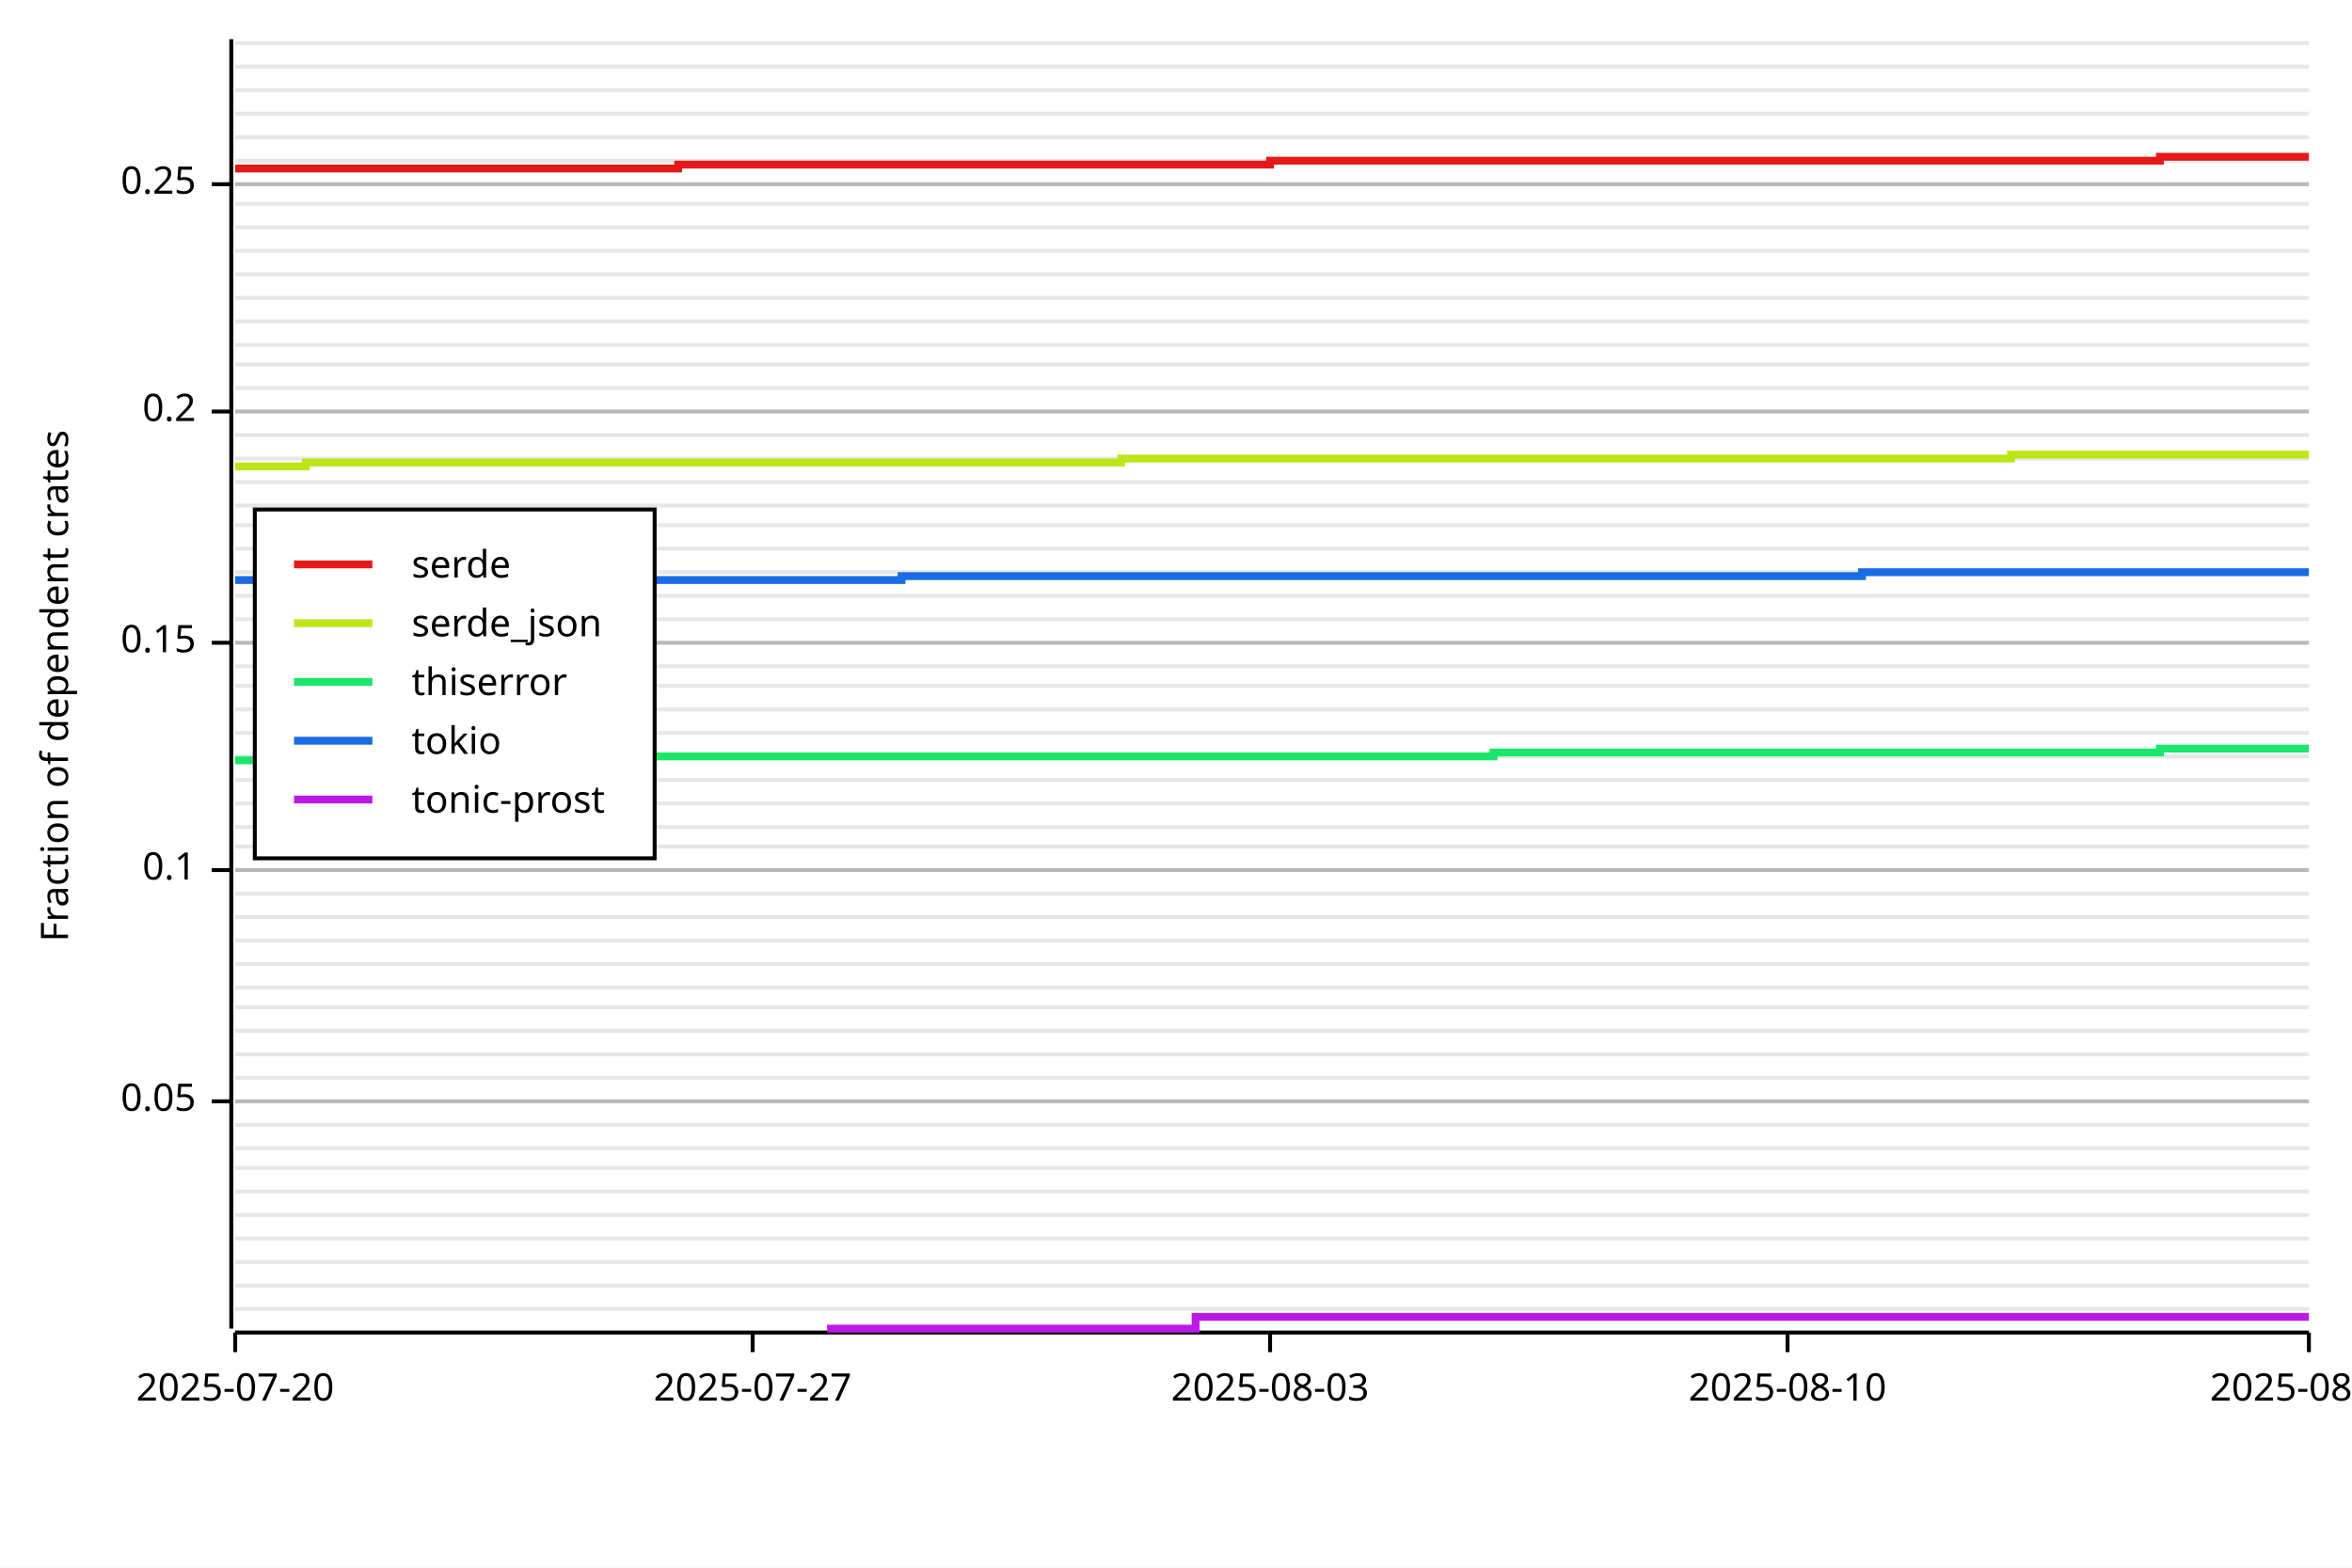
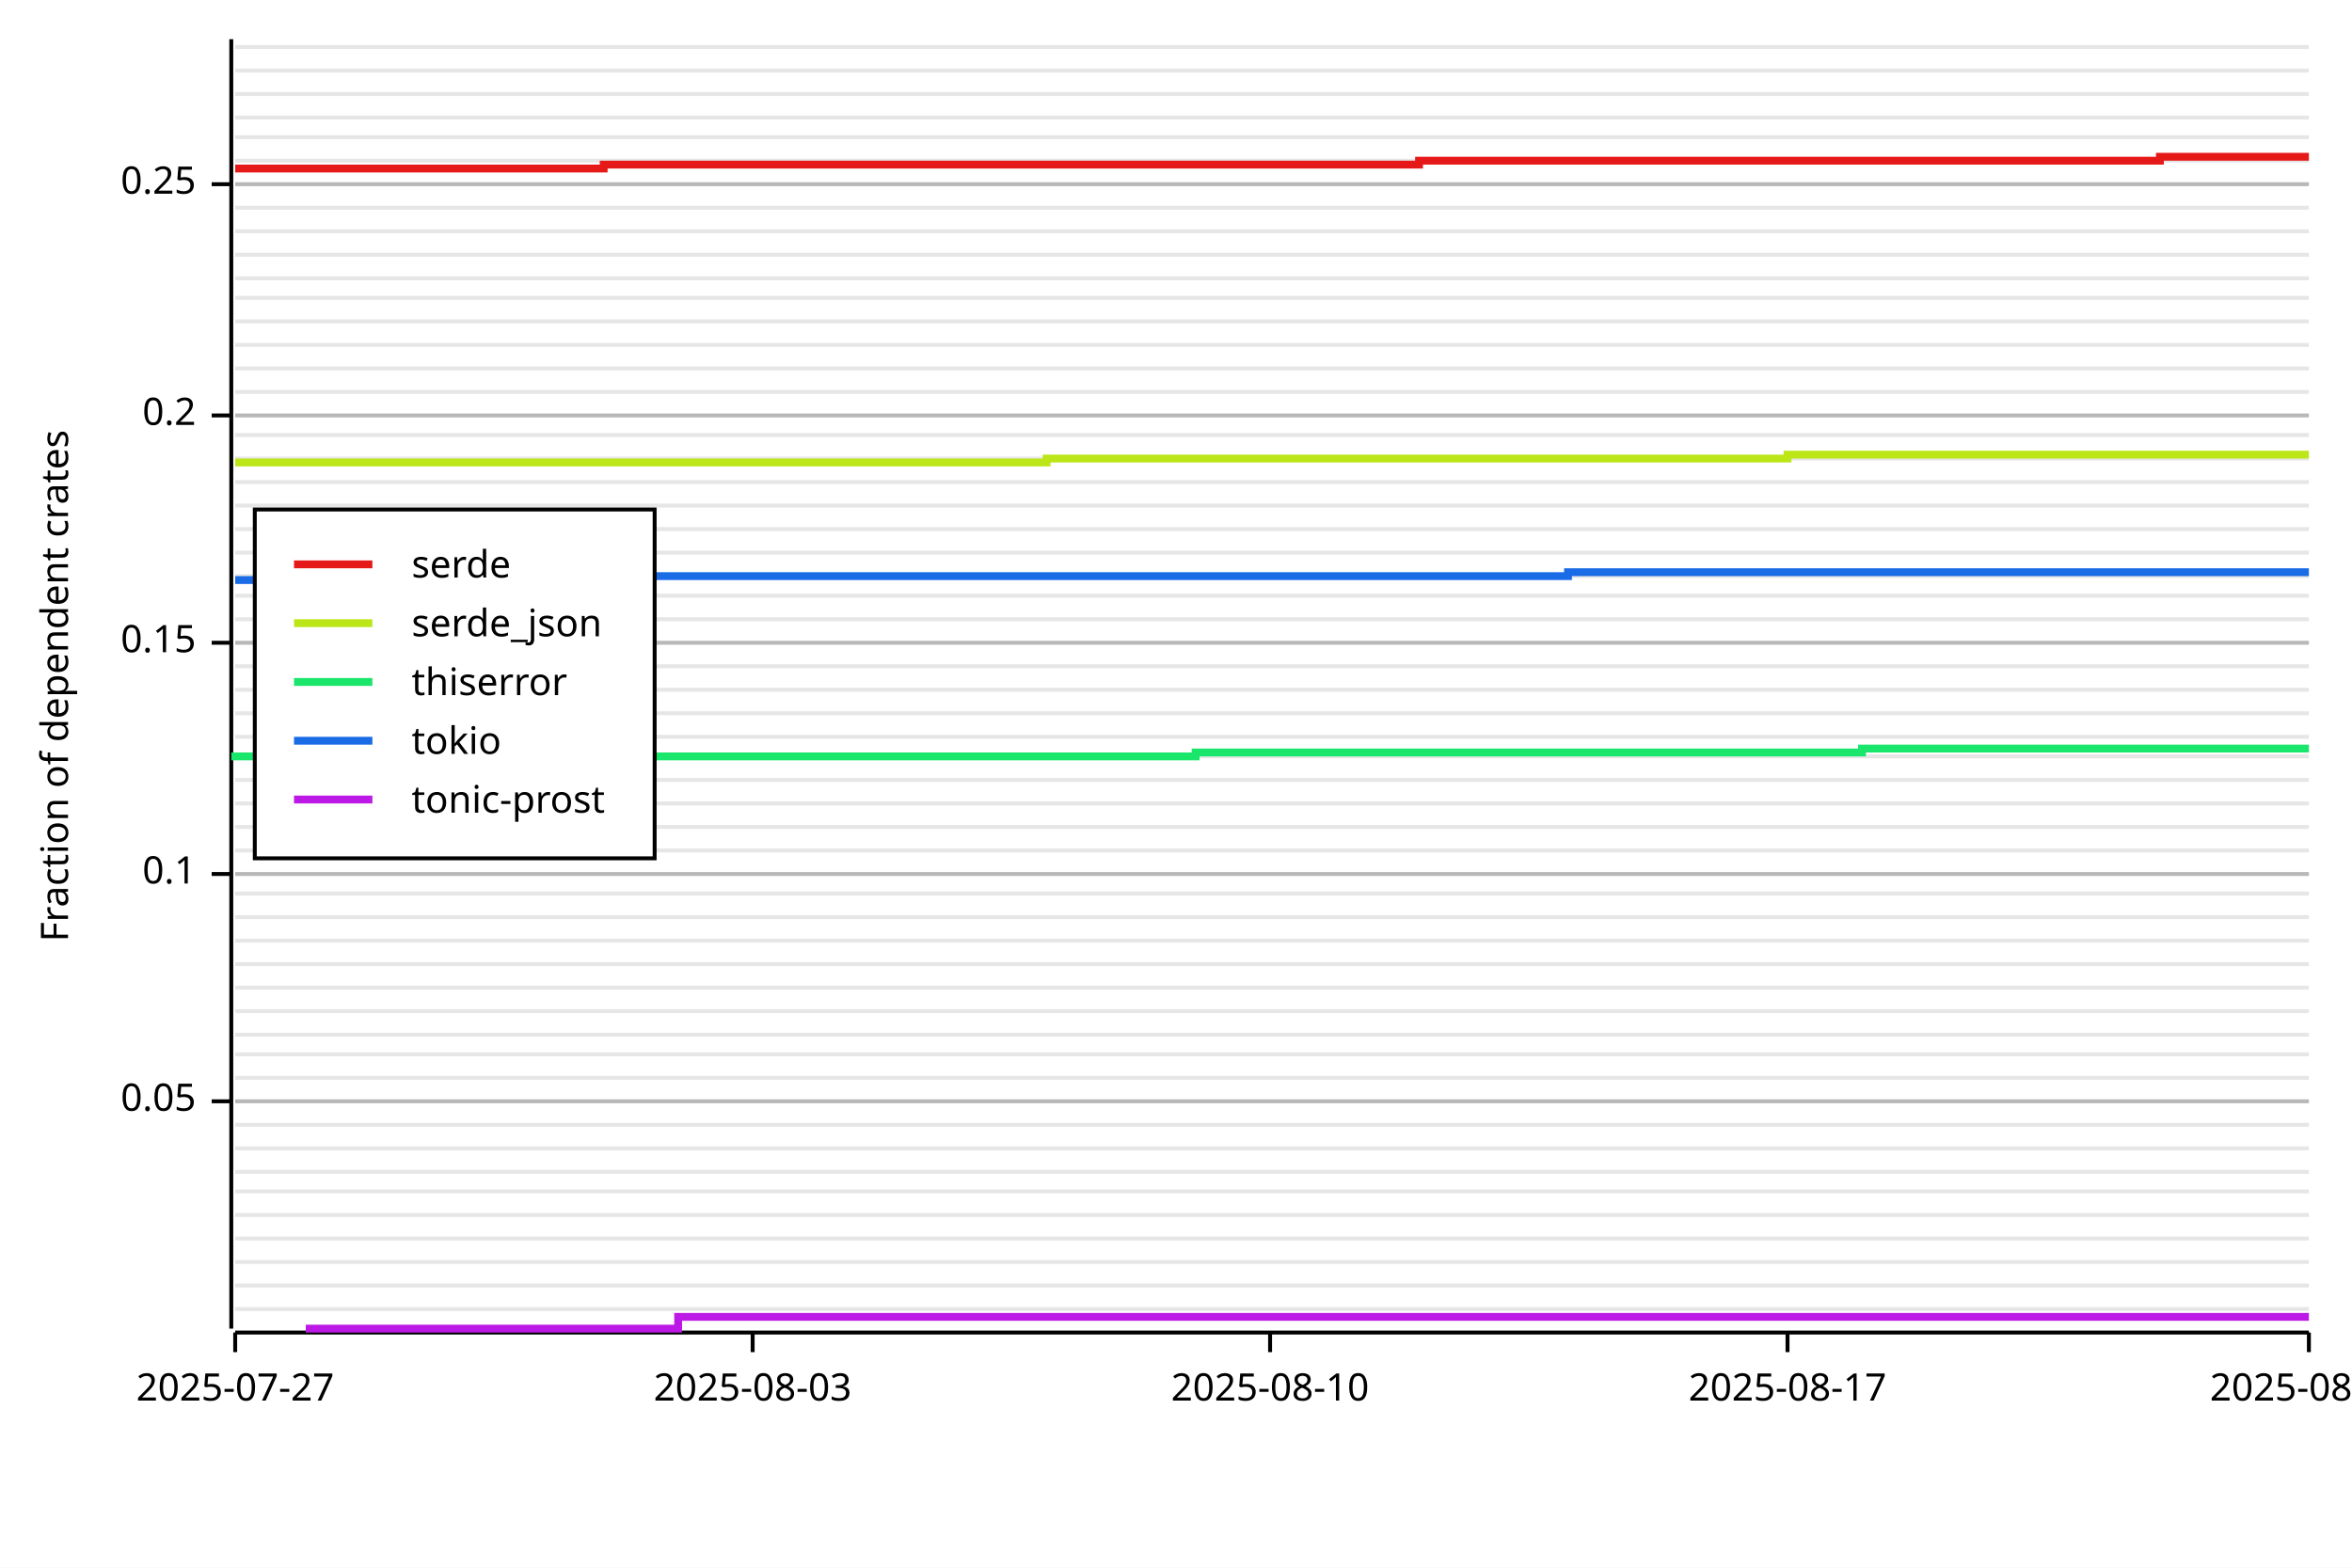
<svg xmlns="http://www.w3.org/2000/svg" width="600" height="400" viewBox="0 0 600 400">
  <rect x="0" y="0" width="600" height="400" opacity="1" fill="#FFFFFF" stroke="none" />
  <line opacity="0.1" stroke="#000000" stroke-width="1" x1="60" y1="334" x2="589" y2="334" />
  <line opacity="0.1" stroke="#000000" stroke-width="1" x1="60" y1="328" x2="589" y2="328" />
  <line opacity="0.1" stroke="#000000" stroke-width="1" x1="60" y1="322" x2="589" y2="322" />
  <line opacity="0.1" stroke="#000000" stroke-width="1" x1="60" y1="316" x2="589" y2="316" />
  <line opacity="0.1" stroke="#000000" stroke-width="1" x1="60" y1="310" x2="589" y2="310" />
  <line opacity="0.1" stroke="#000000" stroke-width="1" x1="60" y1="304" x2="589" y2="304" />
-   <line opacity="0.1" stroke="#000000" stroke-width="1" x1="60" y1="298" x2="589" y2="298" />
+   <line opacity="0.1" stroke="#000000" stroke-width="1" x1="60" y1="299" x2="589" y2="299" />
  <line opacity="0.1" stroke="#000000" stroke-width="1" x1="60" y1="293" x2="589" y2="293" />
  <line opacity="0.1" stroke="#000000" stroke-width="1" x1="60" y1="287" x2="589" y2="287" />
  <line opacity="0.1" stroke="#000000" stroke-width="1" x1="60" y1="281" x2="589" y2="281" />
  <line opacity="0.1" stroke="#000000" stroke-width="1" x1="60" y1="275" x2="589" y2="275" />
  <line opacity="0.1" stroke="#000000" stroke-width="1" x1="60" y1="269" x2="589" y2="269" />
-   <line opacity="0.1" stroke="#000000" stroke-width="1" x1="60" y1="263" x2="589" y2="263" />
-   <line opacity="0.1" stroke="#000000" stroke-width="1" x1="60" y1="257" x2="589" y2="257" />
+   <line opacity="0.1" stroke="#000000" stroke-width="1" x1="60" y1="264" x2="589" y2="264" />
+   <line opacity="0.1" stroke="#000000" stroke-width="1" x1="60" y1="258" x2="589" y2="258" />
  <line opacity="0.1" stroke="#000000" stroke-width="1" x1="60" y1="252" x2="589" y2="252" />
  <line opacity="0.1" stroke="#000000" stroke-width="1" x1="60" y1="246" x2="589" y2="246" />
  <line opacity="0.1" stroke="#000000" stroke-width="1" x1="60" y1="240" x2="589" y2="240" />
  <line opacity="0.1" stroke="#000000" stroke-width="1" x1="60" y1="234" x2="589" y2="234" />
  <line opacity="0.1" stroke="#000000" stroke-width="1" x1="60" y1="228" x2="589" y2="228" />
-   <line opacity="0.1" stroke="#000000" stroke-width="1" x1="60" y1="222" x2="589" y2="222" />
-   <line opacity="0.1" stroke="#000000" stroke-width="1" x1="60" y1="216" x2="589" y2="216" />
+   <line opacity="0.1" stroke="#000000" stroke-width="1" x1="60" y1="223" x2="589" y2="223" />
+   <line opacity="0.1" stroke="#000000" stroke-width="1" x1="60" y1="217" x2="589" y2="217" />
  <line opacity="0.1" stroke="#000000" stroke-width="1" x1="60" y1="211" x2="589" y2="211" />
  <line opacity="0.1" stroke="#000000" stroke-width="1" x1="60" y1="205" x2="589" y2="205" />
  <line opacity="0.1" stroke="#000000" stroke-width="1" x1="60" y1="199" x2="589" y2="199" />
  <line opacity="0.1" stroke="#000000" stroke-width="1" x1="60" y1="193" x2="589" y2="193" />
-   <line opacity="0.1" stroke="#000000" stroke-width="1" x1="60" y1="187" x2="589" y2="187" />
-   <line opacity="0.1" stroke="#000000" stroke-width="1" x1="60" y1="181" x2="589" y2="181" />
-   <line opacity="0.1" stroke="#000000" stroke-width="1" x1="60" y1="175" x2="589" y2="175" />
+   <line opacity="0.1" stroke="#000000" stroke-width="1" x1="60" y1="188" x2="589" y2="188" />
+   <line opacity="0.1" stroke="#000000" stroke-width="1" x1="60" y1="182" x2="589" y2="182" />
+   <line opacity="0.1" stroke="#000000" stroke-width="1" x1="60" y1="176" x2="589" y2="176" />
  <line opacity="0.1" stroke="#000000" stroke-width="1" x1="60" y1="170" x2="589" y2="170" />
  <line opacity="0.1" stroke="#000000" stroke-width="1" x1="60" y1="164" x2="589" y2="164" />
  <line opacity="0.1" stroke="#000000" stroke-width="1" x1="60" y1="158" x2="589" y2="158" />
  <line opacity="0.1" stroke="#000000" stroke-width="1" x1="60" y1="152" x2="589" y2="152" />
-   <line opacity="0.1" stroke="#000000" stroke-width="1" x1="60" y1="146" x2="589" y2="146" />
-   <line opacity="0.1" stroke="#000000" stroke-width="1" x1="60" y1="140" x2="589" y2="140" />
-   <line opacity="0.1" stroke="#000000" stroke-width="1" x1="60" y1="134" x2="589" y2="134" />
+   <line opacity="0.1" stroke="#000000" stroke-width="1" x1="60" y1="147" x2="589" y2="147" />
+   <line opacity="0.1" stroke="#000000" stroke-width="1" x1="60" y1="141" x2="589" y2="141" />
+   <line opacity="0.1" stroke="#000000" stroke-width="1" x1="60" y1="135" x2="589" y2="135" />
  <line opacity="0.1" stroke="#000000" stroke-width="1" x1="60" y1="129" x2="589" y2="129" />
  <line opacity="0.1" stroke="#000000" stroke-width="1" x1="60" y1="123" x2="589" y2="123" />
  <line opacity="0.1" stroke="#000000" stroke-width="1" x1="60" y1="117" x2="589" y2="117" />
  <line opacity="0.1" stroke="#000000" stroke-width="1" x1="60" y1="111" x2="589" y2="111" />
-   <line opacity="0.1" stroke="#000000" stroke-width="1" x1="60" y1="105" x2="589" y2="105" />
-   <line opacity="0.1" stroke="#000000" stroke-width="1" x1="60" y1="99" x2="589" y2="99" />
-   <line opacity="0.1" stroke="#000000" stroke-width="1" x1="60" y1="93" x2="589" y2="93" />
+   <line opacity="0.1" stroke="#000000" stroke-width="1" x1="60" y1="106" x2="589" y2="106" />
+   <line opacity="0.1" stroke="#000000" stroke-width="1" x1="60" y1="100" x2="589" y2="100" />
+   <line opacity="0.1" stroke="#000000" stroke-width="1" x1="60" y1="94" x2="589" y2="94" />
  <line opacity="0.1" stroke="#000000" stroke-width="1" x1="60" y1="88" x2="589" y2="88" />
  <line opacity="0.1" stroke="#000000" stroke-width="1" x1="60" y1="82" x2="589" y2="82" />
  <line opacity="0.1" stroke="#000000" stroke-width="1" x1="60" y1="76" x2="589" y2="76" />
-   <line opacity="0.1" stroke="#000000" stroke-width="1" x1="60" y1="70" x2="589" y2="70" />
-   <line opacity="0.1" stroke="#000000" stroke-width="1" x1="60" y1="64" x2="589" y2="64" />
-   <line opacity="0.1" stroke="#000000" stroke-width="1" x1="60" y1="58" x2="589" y2="58" />
-   <line opacity="0.1" stroke="#000000" stroke-width="1" x1="60" y1="52" x2="589" y2="52" />
+   <line opacity="0.1" stroke="#000000" stroke-width="1" x1="60" y1="71" x2="589" y2="71" />
+   <line opacity="0.1" stroke="#000000" stroke-width="1" x1="60" y1="65" x2="589" y2="65" />
+   <line opacity="0.1" stroke="#000000" stroke-width="1" x1="60" y1="59" x2="589" y2="59" />
+   <line opacity="0.1" stroke="#000000" stroke-width="1" x1="60" y1="53" x2="589" y2="53" />
  <line opacity="0.1" stroke="#000000" stroke-width="1" x1="60" y1="47" x2="589" y2="47" />
  <line opacity="0.1" stroke="#000000" stroke-width="1" x1="60" y1="41" x2="589" y2="41" />
  <line opacity="0.1" stroke="#000000" stroke-width="1" x1="60" y1="35" x2="589" y2="35" />
-   <line opacity="0.1" stroke="#000000" stroke-width="1" x1="60" y1="29" x2="589" y2="29" />
-   <line opacity="0.1" stroke="#000000" stroke-width="1" x1="60" y1="23" x2="589" y2="23" />
-   <line opacity="0.1" stroke="#000000" stroke-width="1" x1="60" y1="17" x2="589" y2="17" />
-   <line opacity="0.1" stroke="#000000" stroke-width="1" x1="60" y1="11" x2="589" y2="11" />
+   <line opacity="0.1" stroke="#000000" stroke-width="1" x1="60" y1="30" x2="589" y2="30" />
+   <line opacity="0.1" stroke="#000000" stroke-width="1" x1="60" y1="24" x2="589" y2="24" />
+   <line opacity="0.1" stroke="#000000" stroke-width="1" x1="60" y1="18" x2="589" y2="18" />
+   <line opacity="0.1" stroke="#000000" stroke-width="1" x1="60" y1="12" x2="589" y2="12" />
  <text x="10" y="175" dy="0.76em" text-anchor="middle" font-family="sans-serif" font-size="9.677" opacity="1" fill="#000000" transform="rotate(270, 10, 175)">
Fraction of dependent crates
</text>
  <line opacity="0.2" stroke="#000000" stroke-width="1" x1="60" y1="281" x2="589" y2="281" />
-   <line opacity="0.2" stroke="#000000" stroke-width="1" x1="60" y1="222" x2="589" y2="222" />
+   <line opacity="0.2" stroke="#000000" stroke-width="1" x1="60" y1="223" x2="589" y2="223" />
  <line opacity="0.2" stroke="#000000" stroke-width="1" x1="60" y1="164" x2="589" y2="164" />
-   <line opacity="0.2" stroke="#000000" stroke-width="1" x1="60" y1="105" x2="589" y2="105" />
+   <line opacity="0.2" stroke="#000000" stroke-width="1" x1="60" y1="106" x2="589" y2="106" />
  <line opacity="0.2" stroke="#000000" stroke-width="1" x1="60" y1="47" x2="589" y2="47" />
  <polyline fill="none" opacity="1" stroke="#000000" stroke-width="1" points="59,10 59,339 " />
  <text x="50" y="281" dy="0.5ex" text-anchor="end" font-family="sans-serif" font-size="9.677" opacity="1" fill="#000000">
0.05
</text>
  <polyline fill="none" opacity="1" stroke="#000000" stroke-width="1" points="54,281 59,281 " />
-   <text x="50" y="222" dy="0.5ex" text-anchor="end" font-family="sans-serif" font-size="9.677" opacity="1" fill="#000000">
+   <text x="50" y="223" dy="0.5ex" text-anchor="end" font-family="sans-serif" font-size="9.677" opacity="1" fill="#000000">
0.1
</text>
-   <polyline fill="none" opacity="1" stroke="#000000" stroke-width="1" points="54,222 59,222 " />
+   <polyline fill="none" opacity="1" stroke="#000000" stroke-width="1" points="54,223 59,223 " />
  <text x="50" y="164" dy="0.5ex" text-anchor="end" font-family="sans-serif" font-size="9.677" opacity="1" fill="#000000">
0.15
</text>
  <polyline fill="none" opacity="1" stroke="#000000" stroke-width="1" points="54,164 59,164 " />
-   <text x="50" y="105" dy="0.5ex" text-anchor="end" font-family="sans-serif" font-size="9.677" opacity="1" fill="#000000">
+   <text x="50" y="106" dy="0.5ex" text-anchor="end" font-family="sans-serif" font-size="9.677" opacity="1" fill="#000000">
0.2
</text>
-   <polyline fill="none" opacity="1" stroke="#000000" stroke-width="1" points="54,105 59,105 " />
+   <polyline fill="none" opacity="1" stroke="#000000" stroke-width="1" points="54,106 59,106 " />
  <text x="50" y="47" dy="0.5ex" text-anchor="end" font-family="sans-serif" font-size="9.677" opacity="1" fill="#000000">
0.25
</text>
  <polyline fill="none" opacity="1" stroke="#000000" stroke-width="1" points="54,47 59,47 " />
  <polyline fill="none" opacity="1" stroke="#000000" stroke-width="1" points="60,340 589,340 " />
  <text x="60" y="350" dy="0.76em" text-anchor="middle" font-family="sans-serif" font-size="9.677" opacity="1" fill="#000000">
- 2025-07-20
+ 2025-07-27
</text>
  <polyline fill="none" opacity="1" stroke="#000000" stroke-width="1" points="60,340 60,345 " />
  <text x="192" y="350" dy="0.76em" text-anchor="middle" font-family="sans-serif" font-size="9.677" opacity="1" fill="#000000">
- 2025-07-27
+ 2025-08-03
</text>
  <polyline fill="none" opacity="1" stroke="#000000" stroke-width="1" points="192,340 192,345 " />
  <text x="324" y="350" dy="0.76em" text-anchor="middle" font-family="sans-serif" font-size="9.677" opacity="1" fill="#000000">
- 2025-08-03
+ 2025-08-10
</text>
  <polyline fill="none" opacity="1" stroke="#000000" stroke-width="1" points="324,340 324,345 " />
  <text x="456" y="350" dy="0.76em" text-anchor="middle" font-family="sans-serif" font-size="9.677" opacity="1" fill="#000000">
- 2025-08-10
+ 2025-08-17
</text>
  <polyline fill="none" opacity="1" stroke="#000000" stroke-width="1" points="456,340 456,345 " />
  <text x="589" y="350" dy="0.76em" text-anchor="middle" font-family="sans-serif" font-size="9.677" opacity="1" fill="#000000">
- 2025-08-17
+ 2025-08-24
</text>
  <polyline fill="none" opacity="1" stroke="#000000" stroke-width="1" points="589,340 589,345 " />
-   <polyline fill="none" opacity="1" stroke="#E61919" stroke-width="2" points="60,43 60,43 78,43 78,43 97,43 97,43 116,43 116,43 135,43 135,43 154,43 154,43 173,43 173,42 192,42 192,42 211,42 211,42 230,42 230,42 248,42 248,42 267,42 267,42 286,42 286,42 305,42 305,42 324,42 324,41 343,41 343,41 362,41 362,41 381,41 381,41 400,41 400,41 418,41 418,41 437,41 437,41 456,41 456,41 475,41 475,41 494,41 494,41 513,41 513,41 532,41 532,41 551,41 551,40 570,40 570,40 589,40 " />
-   <polyline fill="none" opacity="1" stroke="#BDE619" stroke-width="2" points="60,119 60,119 78,119 78,118 97,118 97,118 116,118 116,118 135,118 135,118 154,118 154,118 173,118 173,118 192,118 192,118 211,118 211,118 230,118 230,118 248,118 248,118 267,118 267,118 286,118 286,117 305,117 305,117 324,117 324,117 343,117 343,117 362,117 362,117 381,117 381,117 400,117 400,117 418,117 418,117 437,117 437,117 456,117 456,117 475,117 475,117 494,117 494,117 513,117 513,116 532,116 532,116 551,116 551,116 570,116 570,116 589,116 " />
-   <polyline fill="none" opacity="1" stroke="#19E66B" stroke-width="2" points="60,194 60,194 78,194 78,194 97,194 97,194 116,194 116,193 135,193 135,193 154,193 154,193 173,193 173,193 192,193 192,193 211,193 211,193 230,193 230,193 248,193 248,193 267,193 267,193 286,193 286,193 305,193 305,193 324,193 324,193 343,193 343,193 362,193 362,193 381,193 381,192 400,192 400,192 418,192 418,192 437,192 437,192 456,192 456,192 475,192 475,192 494,192 494,192 513,192 513,192 532,192 532,192 551,192 551,191 570,191 570,191 589,191 " />
-   <polyline fill="none" opacity="1" stroke="#196BE6" stroke-width="2" points="60,148 60,148 78,148 78,148 97,148 97,148 116,148 116,148 135,148 135,148 154,148 154,148 173,148 173,148 192,148 192,148 211,148 211,148 230,148 230,147 248,147 248,147 267,147 267,147 286,147 286,147 305,147 305,147 324,147 324,147 343,147 343,147 362,147 362,147 381,147 381,147 400,147 400,147 418,147 418,147 437,147 437,147 456,147 456,147 475,147 475,146 494,146 494,146 513,146 513,146 532,146 532,146 551,146 551,146 570,146 570,146 589,146 " />
-   <polyline fill="none" opacity="1" stroke="#BD19E6" stroke-width="2" points="211,339 248,339 267,339 286,339 286,339 305,339 305,336 324,336 324,336 343,336 343,336 362,336 362,336 381,336 381,336 400,336 400,336 418,336 437,336 437,336 456,336 456,336 475,336 475,336 494,336 494,336 513,336 513,336 532,336 532,336 551,336 551,336 570,336 570,336 589,336 " />
+   <polyline fill="none" opacity="1" stroke="#E61919" stroke-width="2" points="60,43 60,43 78,43 78,43 97,43 97,43 116,43 116,43 135,43 135,43 154,43 154,42 173,42 173,42 192,42 192,42 211,42 211,42 230,42 230,42 248,42 248,42 267,42 267,42 286,42 286,42 305,42 305,42 324,42 324,42 343,42 343,42 362,42 362,41 381,41 381,41 400,41 400,41 418,41 418,41 437,41 437,41 456,41 456,41 475,41 475,41 494,41 494,41 513,41 513,41 532,41 532,41 551,41 551,40 570,40 570,40 589,40 " />
+   <polyline fill="none" opacity="1" stroke="#BDE619" stroke-width="2" points="60,118 60,118 78,118 78,118 97,118 97,118 116,118 116,118 135,118 135,118 154,118 154,118 173,118 173,118 192,118 192,118 211,118 211,118 230,118 230,118 248,118 248,118 267,118 267,117 286,117 286,117 305,117 305,117 324,117 324,117 343,117 343,117 362,117 362,117 381,117 381,117 400,117 400,117 418,117 418,117 437,117 437,117 456,117 456,116 475,116 475,116 494,116 494,116 513,116 513,116 532,116 532,116 551,116 551,116 570,116 570,116 589,116 " />
+   <polyline fill="none" opacity="1" stroke="#19E66B" stroke-width="2" points="60,194 60,193 78,193 78,193 97,193 97,193 116,193 116,193 135,193 135,193 154,193 154,193 173,193 173,193 192,193 192,193 211,193 211,193 230,193 230,193 248,193 248,193 267,193 267,193 286,193 286,193 305,193 305,192 324,192 324,192 343,192 343,192 362,192 362,192 381,192 381,192 400,192 400,192 418,192 418,192 437,192 437,192 456,192 456,192 475,192 475,191 494,191 494,191 513,191 513,191 532,191 532,191 551,191 551,191 570,191 570,191 589,191 " />
+   <polyline fill="none" opacity="1" stroke="#196BE6" stroke-width="2" points="60,148 60,148 78,148 78,148 97,148 97,148 116,148 116,148 135,148 135,147 154,147 154,147 173,147 173,147 192,147 192,147 211,147 211,147 230,147 230,147 248,147 248,147 267,147 267,147 286,147 286,147 305,147 305,147 324,147 324,147 343,147 343,147 362,147 362,147 381,147 381,147 400,147 400,146 418,146 418,146 437,146 437,146 456,146 456,146 475,146 475,146 494,146 494,146 513,146 513,146 532,146 532,146 551,146 551,146 570,146 570,146 589,146 " />
+   <polyline fill="none" opacity="1" stroke="#BD19E6" stroke-width="2" points="78,339 116,339 135,339 154,339 154,339 173,339 173,336 192,336 192,336 211,336 211,336 230,336 230,336 248,336 248,336 267,336 267,336 286,336 305,336 305,336 324,336 324,336 343,336 343,336 362,336 362,336 381,336 381,336 400,336 400,336 418,336 418,336 437,336 437,336 456,336 456,336 475,336 475,336 494,336 494,336 513,336 513,336 532,336 532,336 551,336 551,336 570,336 570,336 589,336 " />
  <rect x="65" y="130" width="102" height="89" opacity="1" fill="#FFFFFF" stroke="none" />
  <rect x="65" y="130" width="102" height="89" opacity="1" fill="none" stroke="#000000" />
  <text x="105" y="140" dy="0.76em" text-anchor="start" font-family="sans-serif" font-size="9.677" opacity="1" fill="#000000">
serde
</text>
  <text x="105" y="155" dy="0.76em" text-anchor="start" font-family="sans-serif" font-size="9.677" opacity="1" fill="#000000">
serde_json
</text>
  <text x="105" y="170" dy="0.76em" text-anchor="start" font-family="sans-serif" font-size="9.677" opacity="1" fill="#000000">
thiserror
</text>
  <text x="105" y="185" dy="0.76em" text-anchor="start" font-family="sans-serif" font-size="9.677" opacity="1" fill="#000000">
tokio
</text>
  <text x="105" y="200" dy="0.76em" text-anchor="start" font-family="sans-serif" font-size="9.677" opacity="1" fill="#000000">
tonic-prost
</text>
  <polyline fill="none" opacity="1" stroke="#E61919" stroke-width="2" points="75,144 95,144 " />
  <polyline fill="none" opacity="1" stroke="#BDE619" stroke-width="2" points="75,159 95,159 " />
  <polyline fill="none" opacity="1" stroke="#19E66B" stroke-width="2" points="75,174 95,174 " />
  <polyline fill="none" opacity="1" stroke="#196BE6" stroke-width="2" points="75,189 95,189 " />
  <polyline fill="none" opacity="1" stroke="#BD19E6" stroke-width="2" points="75,204 95,204 " />
</svg>
